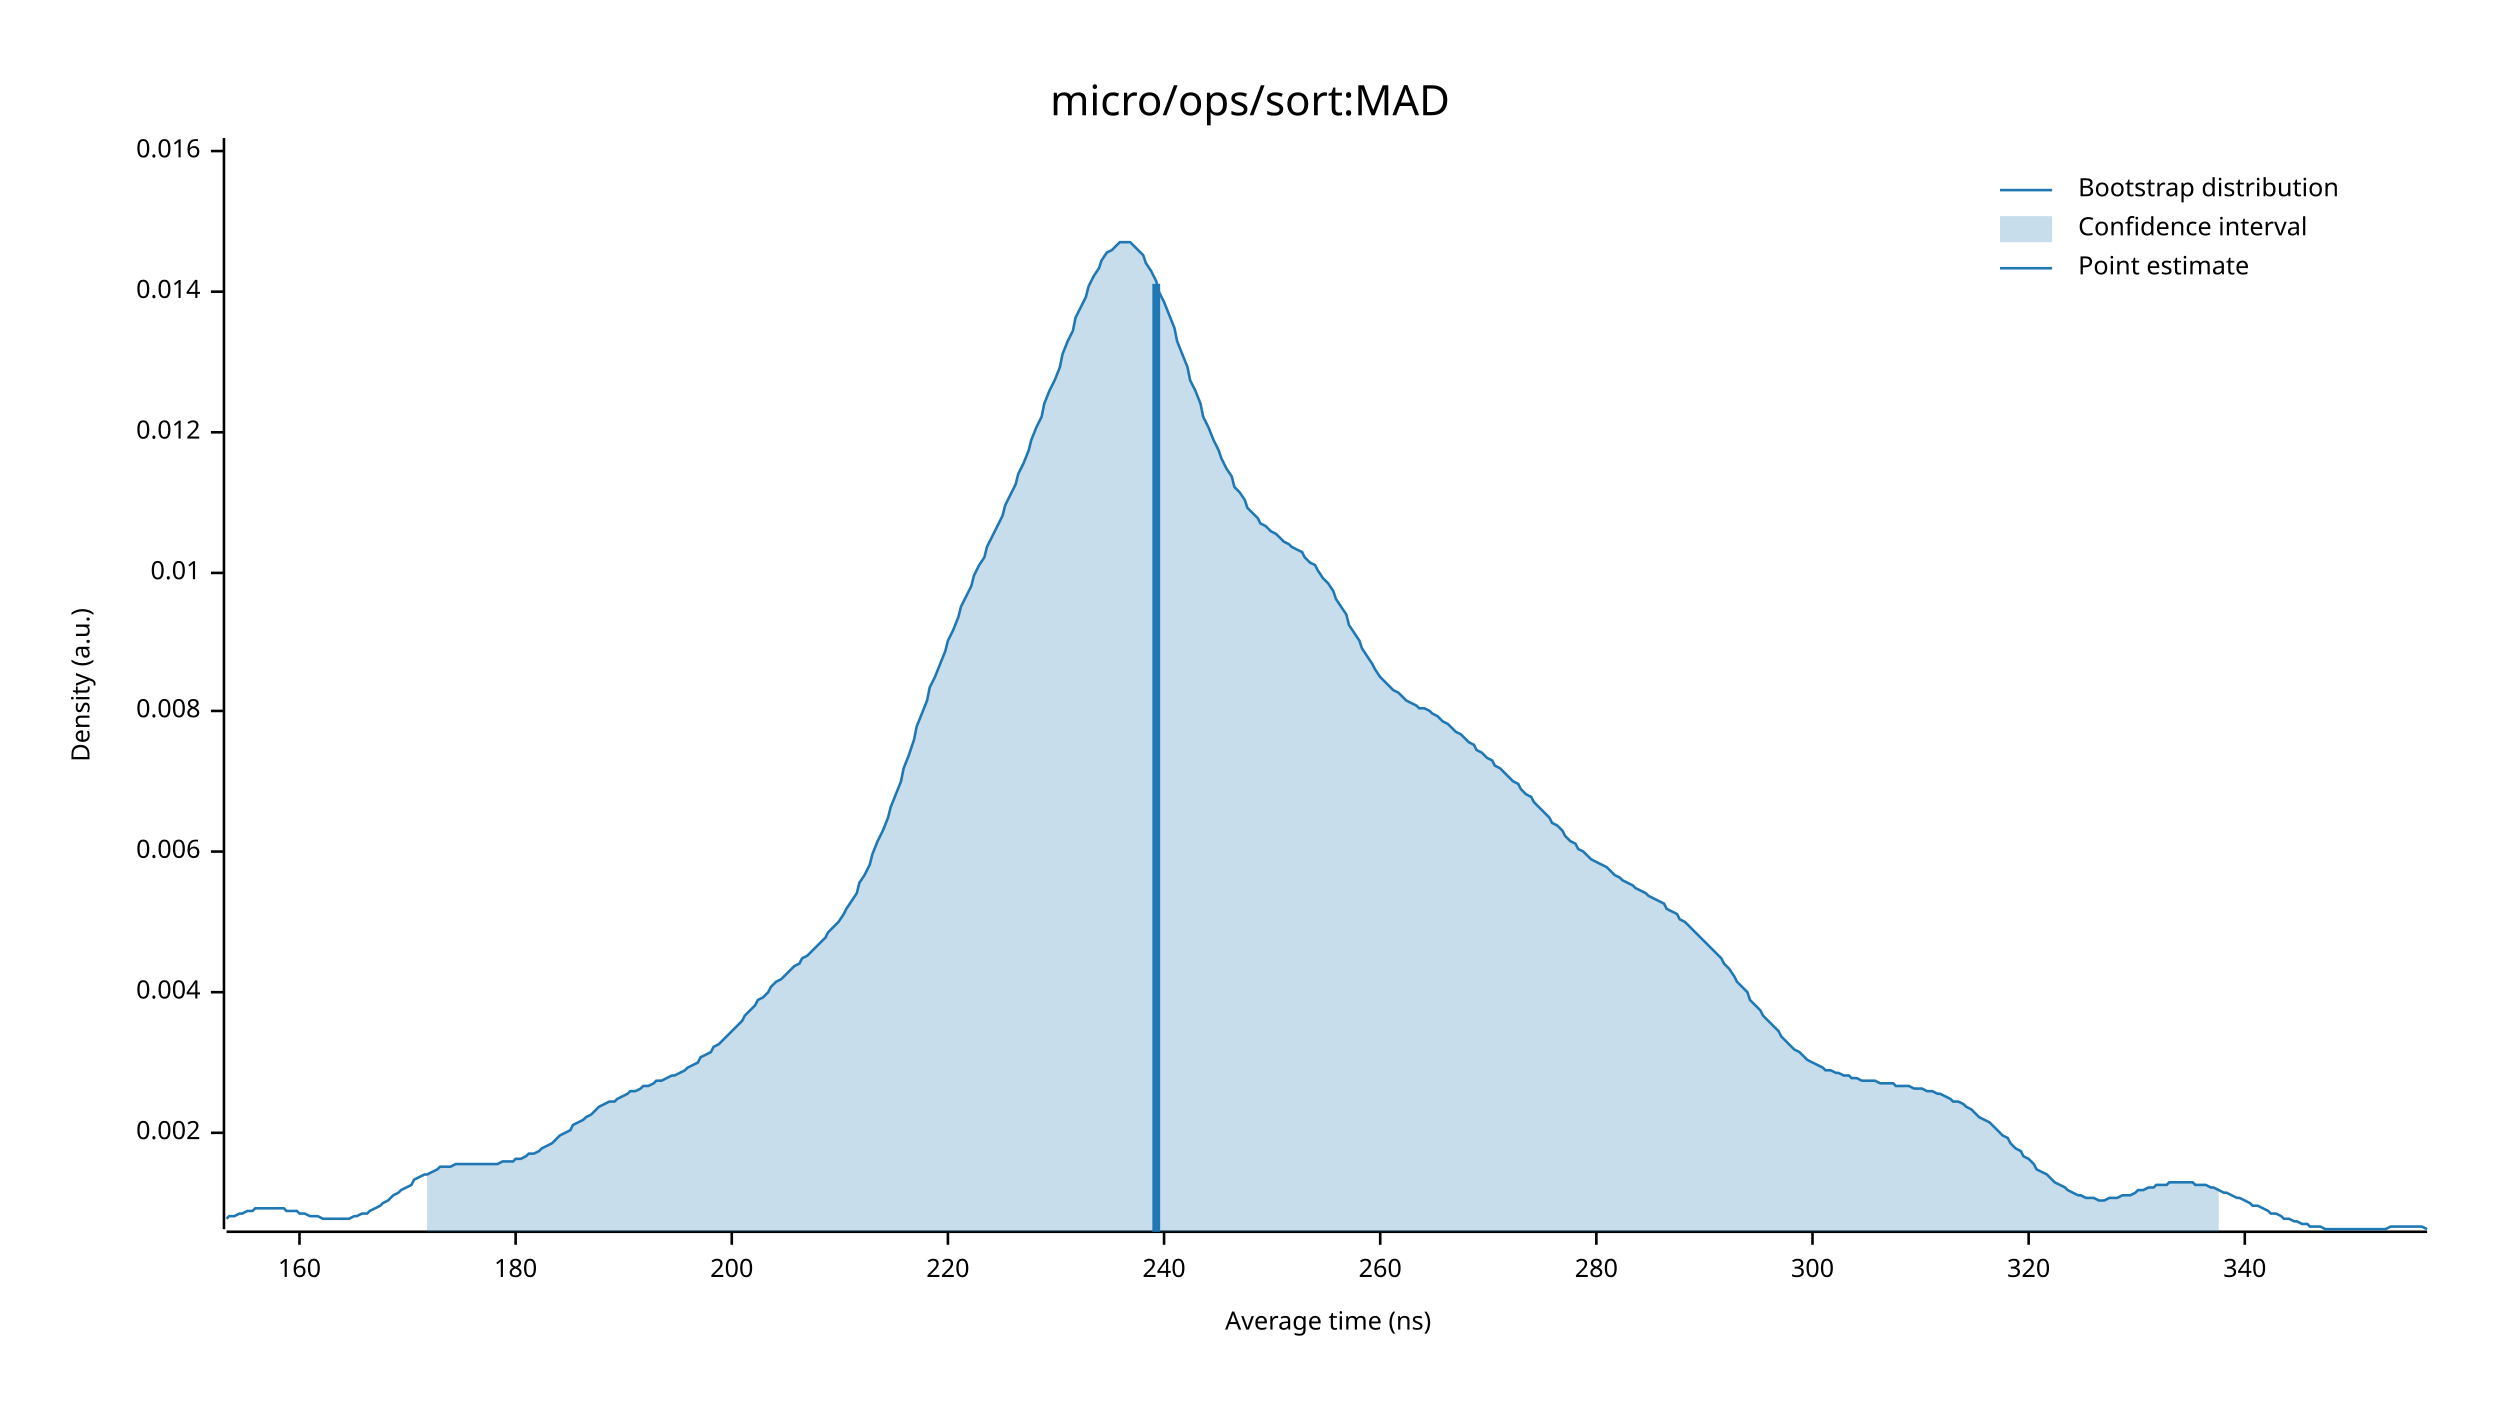
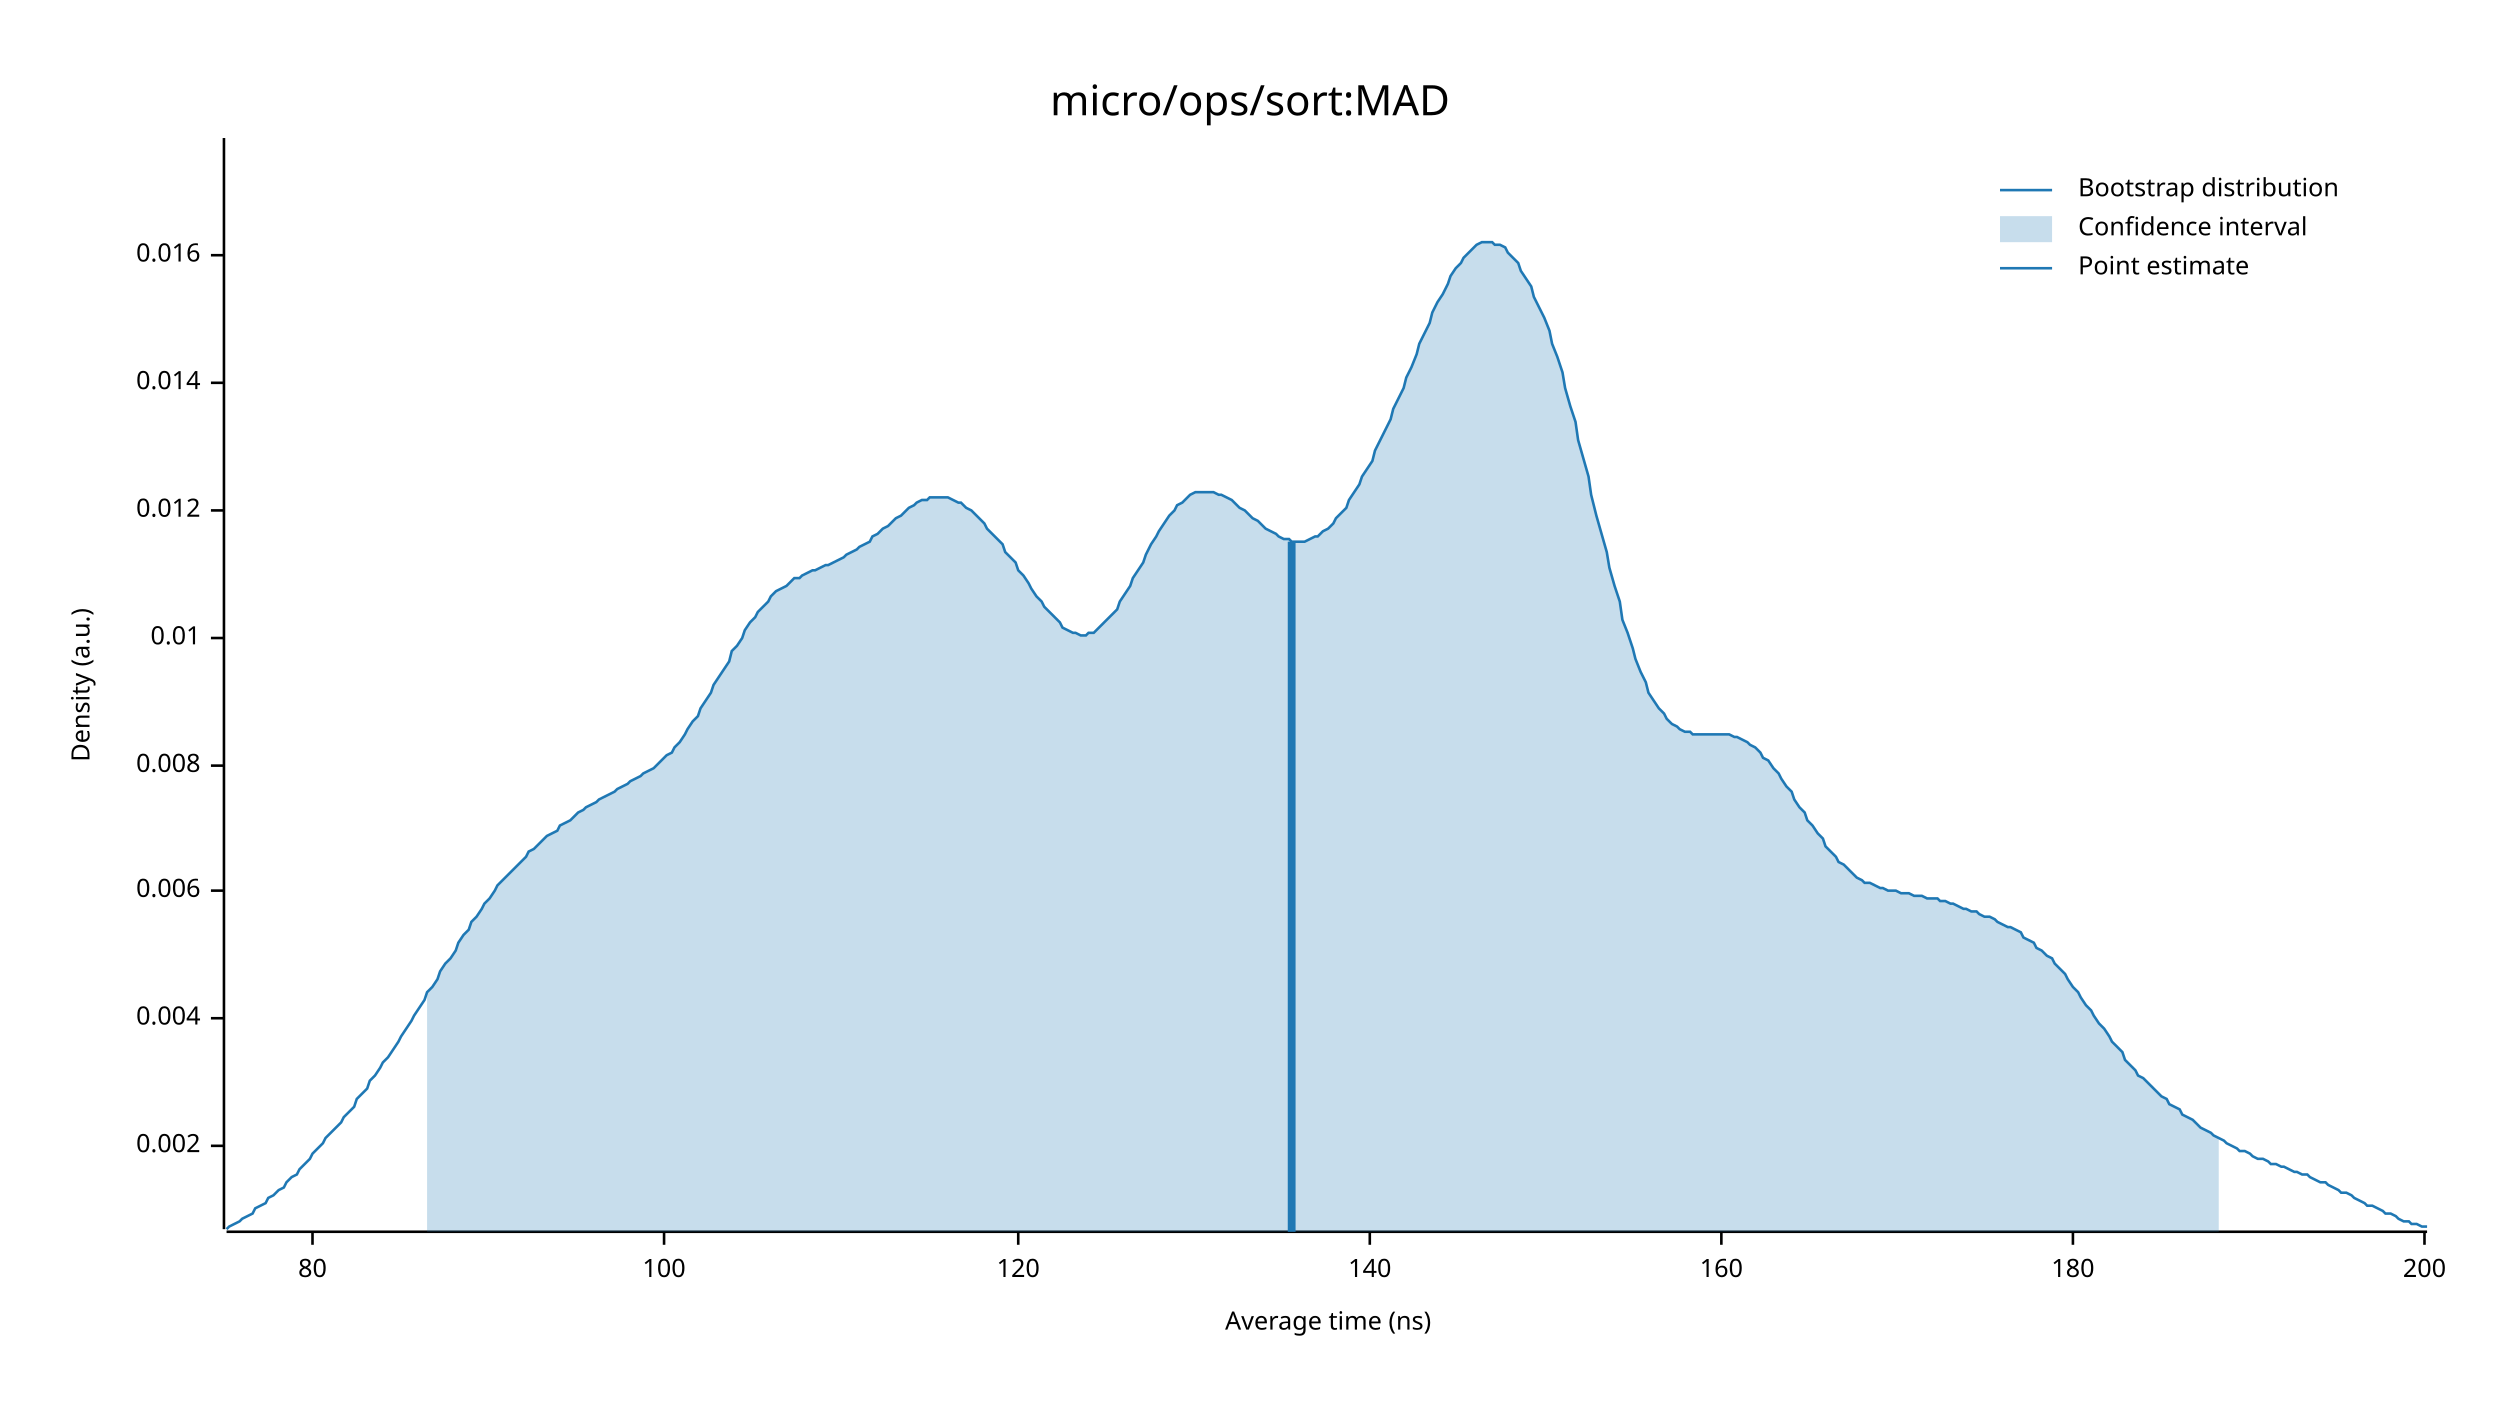
<svg xmlns="http://www.w3.org/2000/svg" width="960" height="540" viewBox="0 0 960 540">
  <text x="480" y="32" dy="0.76em" text-anchor="middle" font-family="sans-serif" font-size="16.129" opacity="1" fill="#000000">
micro/ops/sort:MAD
</text>
  <text x="27" y="263" dy="0.76em" text-anchor="middle" font-family="sans-serif" font-size="9.677" opacity="1" fill="#000000" transform="rotate(270, 27, 263)">
Density (a.u.)
</text>
  <text x="510" y="513" dy="-0.5ex" text-anchor="middle" font-family="sans-serif" font-size="9.677" opacity="1" fill="#000000">
Average time (ns)
</text>
  <polyline fill="none" opacity="1" stroke="#000000" stroke-width="1" points="86,53 86,472 " />
-   <text x="77" y="435" dy="0.5ex" text-anchor="end" font-family="sans-serif" font-size="9.677" opacity="1" fill="#000000">
+   <text x="77" y="440" dy="0.5ex" text-anchor="end" font-family="sans-serif" font-size="9.677" opacity="1" fill="#000000">
0.002
</text>
-   <polyline fill="none" opacity="1" stroke="#000000" stroke-width="1" points="81,435 86,435 " />
-   <text x="77" y="381" dy="0.5ex" text-anchor="end" font-family="sans-serif" font-size="9.677" opacity="1" fill="#000000">
+   <polyline fill="none" opacity="1" stroke="#000000" stroke-width="1" points="81,440 86,440 " />
+   <text x="77" y="391" dy="0.5ex" text-anchor="end" font-family="sans-serif" font-size="9.677" opacity="1" fill="#000000">
0.004
</text>
-   <polyline fill="none" opacity="1" stroke="#000000" stroke-width="1" points="81,381 86,381 " />
-   <text x="77" y="327" dy="0.5ex" text-anchor="end" font-family="sans-serif" font-size="9.677" opacity="1" fill="#000000">
+   <polyline fill="none" opacity="1" stroke="#000000" stroke-width="1" points="81,391 86,391 " />
+   <text x="77" y="342" dy="0.5ex" text-anchor="end" font-family="sans-serif" font-size="9.677" opacity="1" fill="#000000">
0.006
</text>
-   <polyline fill="none" opacity="1" stroke="#000000" stroke-width="1" points="81,327 86,327 " />
-   <text x="77" y="273" dy="0.5ex" text-anchor="end" font-family="sans-serif" font-size="9.677" opacity="1" fill="#000000">
+   <polyline fill="none" opacity="1" stroke="#000000" stroke-width="1" points="81,342 86,342 " />
+   <text x="77" y="294" dy="0.5ex" text-anchor="end" font-family="sans-serif" font-size="9.677" opacity="1" fill="#000000">
0.008
</text>
-   <polyline fill="none" opacity="1" stroke="#000000" stroke-width="1" points="81,273 86,273 " />
-   <text x="77" y="220" dy="0.5ex" text-anchor="end" font-family="sans-serif" font-size="9.677" opacity="1" fill="#000000">
+   <polyline fill="none" opacity="1" stroke="#000000" stroke-width="1" points="81,294 86,294 " />
+   <text x="77" y="245" dy="0.5ex" text-anchor="end" font-family="sans-serif" font-size="9.677" opacity="1" fill="#000000">
0.01
</text>
-   <polyline fill="none" opacity="1" stroke="#000000" stroke-width="1" points="81,220 86,220 " />
-   <text x="77" y="166" dy="0.5ex" text-anchor="end" font-family="sans-serif" font-size="9.677" opacity="1" fill="#000000">
+   <polyline fill="none" opacity="1" stroke="#000000" stroke-width="1" points="81,245 86,245 " />
+   <text x="77" y="196" dy="0.5ex" text-anchor="end" font-family="sans-serif" font-size="9.677" opacity="1" fill="#000000">
0.012
</text>
-   <polyline fill="none" opacity="1" stroke="#000000" stroke-width="1" points="81,166 86,166 " />
-   <text x="77" y="112" dy="0.5ex" text-anchor="end" font-family="sans-serif" font-size="9.677" opacity="1" fill="#000000">
+   <polyline fill="none" opacity="1" stroke="#000000" stroke-width="1" points="81,196 86,196 " />
+   <text x="77" y="147" dy="0.5ex" text-anchor="end" font-family="sans-serif" font-size="9.677" opacity="1" fill="#000000">
0.014
</text>
-   <polyline fill="none" opacity="1" stroke="#000000" stroke-width="1" points="81,112 86,112 " />
-   <text x="77" y="58" dy="0.5ex" text-anchor="end" font-family="sans-serif" font-size="9.677" opacity="1" fill="#000000">
+   <polyline fill="none" opacity="1" stroke="#000000" stroke-width="1" points="81,147 86,147 " />
+   <text x="77" y="98" dy="0.5ex" text-anchor="end" font-family="sans-serif" font-size="9.677" opacity="1" fill="#000000">
0.016
</text>
-   <polyline fill="none" opacity="1" stroke="#000000" stroke-width="1" points="81,58 86,58 " />
+   <polyline fill="none" opacity="1" stroke="#000000" stroke-width="1" points="81,98 86,98 " />
  <polyline fill="none" opacity="1" stroke="#000000" stroke-width="1" points="87,473 932,473 " />
-   <text x="115" y="483" dy="0.76em" text-anchor="middle" font-family="sans-serif" font-size="9.677" opacity="1" fill="#000000">
+   <text x="120" y="483" dy="0.76em" text-anchor="middle" font-family="sans-serif" font-size="9.677" opacity="1" fill="#000000">
+ 80
+ </text>
+   <polyline fill="none" opacity="1" stroke="#000000" stroke-width="1" points="120,473 120,478 " />
+   <text x="255" y="483" dy="0.76em" text-anchor="middle" font-family="sans-serif" font-size="9.677" opacity="1" fill="#000000">
+ 100
+ </text>
+   <polyline fill="none" opacity="1" stroke="#000000" stroke-width="1" points="255,473 255,478 " />
+   <text x="391" y="483" dy="0.76em" text-anchor="middle" font-family="sans-serif" font-size="9.677" opacity="1" fill="#000000">
+ 120
+ </text>
+   <polyline fill="none" opacity="1" stroke="#000000" stroke-width="1" points="391,473 391,478 " />
+   <text x="526" y="483" dy="0.76em" text-anchor="middle" font-family="sans-serif" font-size="9.677" opacity="1" fill="#000000">
+ 140
+ </text>
+   <polyline fill="none" opacity="1" stroke="#000000" stroke-width="1" points="526,473 526,478 " />
+   <text x="661" y="483" dy="0.76em" text-anchor="middle" font-family="sans-serif" font-size="9.677" opacity="1" fill="#000000">
160
</text>
-   <polyline fill="none" opacity="1" stroke="#000000" stroke-width="1" points="115,473 115,478 " />
-   <text x="198" y="483" dy="0.76em" text-anchor="middle" font-family="sans-serif" font-size="9.677" opacity="1" fill="#000000">
+   <polyline fill="none" opacity="1" stroke="#000000" stroke-width="1" points="661,473 661,478 " />
+   <text x="796" y="483" dy="0.76em" text-anchor="middle" font-family="sans-serif" font-size="9.677" opacity="1" fill="#000000">
180
</text>
-   <polyline fill="none" opacity="1" stroke="#000000" stroke-width="1" points="198,473 198,478 " />
-   <text x="281" y="483" dy="0.76em" text-anchor="middle" font-family="sans-serif" font-size="9.677" opacity="1" fill="#000000">
+   <polyline fill="none" opacity="1" stroke="#000000" stroke-width="1" points="796,473 796,478 " />
+   <text x="931" y="483" dy="0.76em" text-anchor="middle" font-family="sans-serif" font-size="9.677" opacity="1" fill="#000000">
200
</text>
-   <polyline fill="none" opacity="1" stroke="#000000" stroke-width="1" points="281,473 281,478 " />
-   <text x="364" y="483" dy="0.76em" text-anchor="middle" font-family="sans-serif" font-size="9.677" opacity="1" fill="#000000">
- 220
- </text>
-   <polyline fill="none" opacity="1" stroke="#000000" stroke-width="1" points="364,473 364,478 " />
-   <text x="447" y="483" dy="0.76em" text-anchor="middle" font-family="sans-serif" font-size="9.677" opacity="1" fill="#000000">
- 240
- </text>
-   <polyline fill="none" opacity="1" stroke="#000000" stroke-width="1" points="447,473 447,478 " />
-   <text x="530" y="483" dy="0.76em" text-anchor="middle" font-family="sans-serif" font-size="9.677" opacity="1" fill="#000000">
- 260
- </text>
-   <polyline fill="none" opacity="1" stroke="#000000" stroke-width="1" points="530,473 530,478 " />
-   <text x="613" y="483" dy="0.76em" text-anchor="middle" font-family="sans-serif" font-size="9.677" opacity="1" fill="#000000">
- 280
- </text>
-   <polyline fill="none" opacity="1" stroke="#000000" stroke-width="1" points="613,473 613,478 " />
-   <text x="696" y="483" dy="0.76em" text-anchor="middle" font-family="sans-serif" font-size="9.677" opacity="1" fill="#000000">
- 300
- </text>
-   <polyline fill="none" opacity="1" stroke="#000000" stroke-width="1" points="696,473 696,478 " />
-   <text x="779" y="483" dy="0.76em" text-anchor="middle" font-family="sans-serif" font-size="9.677" opacity="1" fill="#000000">
- 320
- </text>
-   <polyline fill="none" opacity="1" stroke="#000000" stroke-width="1" points="779,473 779,478 " />
-   <text x="862" y="483" dy="0.76em" text-anchor="middle" font-family="sans-serif" font-size="9.677" opacity="1" fill="#000000">
- 340
- </text>
-   <polyline fill="none" opacity="1" stroke="#000000" stroke-width="1" points="862,473 862,478 " />
-   <polyline fill="none" opacity="1" stroke="#1F78B4" stroke-width="1" points="87,468 88,467 90,467 92,466 93,466 95,465 97,465 98,464 100,464 102,464 103,464 105,464 107,464 109,464 110,465 112,465 114,465 115,466 117,466 119,467 120,467 122,467 124,468 125,468 127,468 129,468 131,468 132,468 134,468 136,467 137,467 139,466 141,466 142,465 144,464 146,463 147,462 149,461 151,459 153,458 154,457 156,456 158,455 159,453 161,452 163,451 164,451 166,450 168,449 169,448 171,448 173,448 175,447 176,447 178,447 180,447 181,447 183,447 185,447 186,447 188,447 190,447 191,447 193,446 195,446 197,446 198,445 200,445 202,444 203,443 205,443 207,442 208,441 210,440 212,439 214,437 215,436 217,435 219,434 220,432 222,431 224,430 225,429 227,428 229,426 230,425 232,424 234,423 236,423 237,422 239,421 241,420 242,419 244,419 246,418 247,417 249,417 251,416 252,415 254,415 256,414 258,413 259,413 261,412 263,411 264,410 266,409 268,408 269,406 271,405 273,404 274,402 276,401 278,399 280,397 281,396 283,394 285,392 286,390 288,388 290,386 291,384 293,383 295,381 296,379 298,377 300,376 302,374 303,373 305,371 307,370 308,368 310,367 312,365 313,364 315,362 317,360 318,358 320,356 322,354 324,351 325,349 327,346 329,343 330,339 332,336 334,332 335,328 337,323 339,319 341,314 342,310 344,305 346,300 347,295 349,290 351,284 352,279 354,274 356,269 357,264 359,260 361,255 363,250 364,246 366,242 368,237 369,233 371,229 373,225 374,221 376,217 378,214 379,210 381,206 383,202 385,198 386,194 388,190 390,186 391,182 393,178 395,173 396,169 398,164 400,160 401,155 403,150 405,146 407,141 408,136 410,131 412,127 413,122 415,118 417,114 418,110 420,106 422,103 423,100 425,97 427,96 429,94 430,93 432,93 434,93 435,94 437,96 439,98 440,101 442,104 444,108 445,112 447,116 449,121 451,126 452,131 454,136 456,141 457,146 459,150 461,155 462,160 464,164 466,169 468,173 469,176 471,180 473,183 474,187 476,189 478,192 479,195 481,197 483,199 484,201 486,202 488,204 490,205 491,206 493,208 495,209 496,210 498,211 500,212 501,214 503,216 505,217 506,219 508,222 510,224 512,227 513,230 515,233 517,236 518,240 520,243 522,246 523,249 525,252 527,255 528,257 530,260 532,262 534,264 535,265 537,266 539,268 540,269 542,270 544,271 545,272 547,272 549,273 550,274 552,275 554,277 556,278 557,279 559,281 561,282 562,283 564,285 566,286 567,288 569,289 571,291 573,292 574,294 576,295 578,297 579,298 581,300 583,301 584,303 586,305 588,306 589,308 591,310 593,312 595,314 596,316 598,317 600,319 601,321 603,323 605,324 606,326 608,327 610,329 611,330 613,331 615,332 617,333 618,334 620,336 622,337 623,338 625,339 627,340 628,341 630,342 632,343 633,344 635,345 637,346 639,347 640,349 642,350 644,351 645,353 647,354 649,356 650,357 652,359 654,361 655,362 657,364 659,366 661,368 662,370 664,372 666,375 667,377 669,379 671,381 672,384 674,386 676,388 677,390 679,392 681,394 683,396 684,398 686,400 688,402 689,403 691,404 693,406 694,407 696,408 698,409 700,410 701,411 703,411 705,412 706,412 708,413 710,413 711,414 713,414 715,415 716,415 718,415 720,415 722,416 723,416 725,416 727,416 728,417 730,417 732,417 733,417 735,418 737,418 738,418 740,419 742,419 744,420 745,420 747,421 749,422 750,423 752,423 754,424 755,425 757,426 759,428 760,429 762,430 764,431 766,433 767,434 769,436 771,437 772,439 774,441 776,442 777,444 779,445 781,447 782,449 784,450 786,451 788,453 789,454 791,455 793,456 794,457 796,458 798,459 799,459 801,460 803,460 804,460 806,461 808,461 810,460 811,460 813,460 815,459 816,459 818,459 820,458 821,457 823,457 825,456 827,456 828,455 830,455 832,455 833,454 835,454 837,454 838,454 840,454 842,454 843,455 845,455 847,455 849,456 850,456 852,457 854,458 855,458 857,459 859,460 860,460 862,461 864,462 865,463 867,463 869,464 871,465 872,466 874,466 876,467 877,468 879,468 881,469 882,469 884,470 886,470 887,471 889,471 891,471 893,472 894,472 896,472 898,472 899,472 901,472 903,472 904,472 906,472 908,472 909,472 911,472 913,472 915,472 916,472 918,471 920,471 921,471 923,471 925,471 926,471 928,471 930,471 932,472 " />
-   <polygon opacity="0.25" fill="#1F78B4" points="164,451 166,450 168,449 169,448 171,448 173,448 175,447 176,447 178,447 180,447 181,447 183,447 185,447 186,447 188,447 190,447 191,447 193,446 195,446 197,446 198,445 200,445 202,444 203,443 205,443 207,442 208,441 210,440 212,439 214,437 215,436 217,435 219,434 220,432 222,431 224,430 225,429 227,428 229,426 230,425 232,424 234,423 236,423 237,422 239,421 241,420 242,419 244,419 246,418 247,417 249,417 251,416 252,415 254,415 256,414 258,413 259,413 261,412 263,411 264,410 266,409 268,408 269,406 271,405 273,404 274,402 276,401 278,399 280,397 281,396 283,394 285,392 286,390 288,388 290,386 291,384 293,383 295,381 296,379 298,377 300,376 302,374 303,373 305,371 307,370 308,368 310,367 312,365 313,364 315,362 317,360 318,358 320,356 322,354 324,351 325,349 327,346 329,343 330,339 332,336 334,332 335,328 337,323 339,319 341,314 342,310 344,305 346,300 347,295 349,290 351,284 352,279 354,274 356,269 357,264 359,260 361,255 363,250 364,246 366,242 368,237 369,233 371,229 373,225 374,221 376,217 378,214 379,210 381,206 383,202 385,198 386,194 388,190 390,186 391,182 393,178 395,173 396,169 398,164 400,160 401,155 403,150 405,146 407,141 408,136 410,131 412,127 413,122 415,118 417,114 418,110 420,106 422,103 423,100 425,97 427,96 429,94 430,93 432,93 434,93 435,94 437,96 439,98 440,101 442,104 444,108 445,112 447,116 449,121 451,126 452,131 454,136 456,141 457,146 459,150 461,155 462,160 464,164 466,169 468,173 469,176 471,180 473,183 474,187 476,189 478,192 479,195 481,197 483,199 484,201 486,202 488,204 490,205 491,206 493,208 495,209 496,210 498,211 500,212 501,214 503,216 505,217 506,219 508,222 510,224 512,227 513,230 515,233 517,236 518,240 520,243 522,246 523,249 525,252 527,255 528,257 530,260 532,262 534,264 535,265 537,266 539,268 540,269 542,270 544,271 545,272 547,272 549,273 550,274 552,275 554,277 556,278 557,279 559,281 561,282 562,283 564,285 566,286 567,288 569,289 571,291 573,292 574,294 576,295 578,297 579,298 581,300 583,301 584,303 586,305 588,306 589,308 591,310 593,312 595,314 596,316 598,317 600,319 601,321 603,323 605,324 606,326 608,327 610,329 611,330 613,331 615,332 617,333 618,334 620,336 622,337 623,338 625,339 627,340 628,341 630,342 632,343 633,344 635,345 637,346 639,347 640,349 642,350 644,351 645,353 647,354 649,356 650,357 652,359 654,361 655,362 657,364 659,366 661,368 662,370 664,372 666,375 667,377 669,379 671,381 672,384 674,386 676,388 677,390 679,392 681,394 683,396 684,398 686,400 688,402 689,403 691,404 693,406 694,407 696,408 698,409 700,410 701,411 703,411 705,412 706,412 708,413 710,413 711,414 713,414 715,415 716,415 718,415 720,415 722,416 723,416 725,416 727,416 728,417 730,417 732,417 733,417 735,418 737,418 738,418 740,419 742,419 744,420 745,420 747,421 749,422 750,423 752,423 754,424 755,425 757,426 759,428 760,429 762,430 764,431 766,433 767,434 769,436 771,437 772,439 774,441 776,442 777,444 779,445 781,447 782,449 784,450 786,451 788,453 789,454 791,455 793,456 794,457 796,458 798,459 799,459 801,460 803,460 804,460 806,461 808,461 810,460 811,460 813,460 815,459 816,459 818,459 820,458 821,457 823,457 825,456 827,456 828,455 830,455 832,455 833,454 835,454 837,454 838,454 840,454 842,454 843,455 845,455 847,455 849,456 850,456 852,457 852,473 164,473 " />
-   <polyline fill="none" opacity="1" stroke="#1F78B4" stroke-width="3" points="444,473 444,109 " />
+   <polyline fill="none" opacity="1" stroke="#000000" stroke-width="1" points="931,473 931,478 " />
+   <polyline fill="none" opacity="1" stroke="#1F78B4" stroke-width="1" points="87,472 88,471 90,470 92,469 93,468 95,467 97,466 98,464 100,463 102,462 103,460 105,459 107,457 109,456 110,454 112,452 114,451 115,449 117,447 119,445 120,443 122,441 124,439 125,437 127,435 129,433 131,431 132,429 134,427 136,425 137,422 139,420 141,418 142,415 144,413 146,410 147,408 149,406 151,403 153,400 154,398 156,395 158,392 159,390 161,387 163,384 164,381 166,379 168,376 169,373 171,370 173,368 175,365 176,362 178,359 180,357 181,354 183,352 185,349 186,347 188,345 190,342 191,340 193,338 195,336 197,334 198,333 200,331 202,329 203,327 205,326 207,324 208,323 210,321 212,320 214,319 215,317 217,316 219,315 220,314 222,312 224,311 225,310 227,309 229,308 230,307 232,306 234,305 236,304 237,303 239,302 241,301 242,300 244,299 246,298 247,297 249,296 251,295 252,294 254,292 256,290 258,289 259,287 261,285 263,282 264,280 266,277 268,275 269,272 271,269 273,266 274,263 276,260 278,257 280,254 281,250 283,248 285,245 286,242 288,239 290,237 291,235 293,233 295,231 296,229 298,227 300,226 302,225 303,224 305,222 307,222 308,221 310,220 312,219 313,219 315,218 317,217 318,217 320,216 322,215 324,214 325,213 327,212 329,211 330,210 332,209 334,208 335,206 337,205 339,203 341,202 342,201 344,199 346,198 347,197 349,195 351,194 352,193 354,192 356,192 357,191 359,191 361,191 363,191 364,191 366,192 368,193 369,193 371,195 373,196 374,197 376,199 378,201 379,203 381,205 383,207 385,209 386,212 388,214 390,216 391,219 393,221 395,224 396,226 398,229 400,231 401,233 403,235 405,237 407,239 408,241 410,242 412,243 413,243 415,244 417,244 418,243 420,243 422,241 423,240 425,238 427,236 429,234 430,231 432,228 434,225 435,222 437,219 439,216 440,213 442,209 444,206 445,204 447,201 449,198 451,196 452,194 454,193 456,191 457,190 459,189 461,189 462,189 464,189 466,189 468,190 469,190 471,191 473,192 474,193 476,195 478,196 479,197 481,199 483,200 484,201 486,203 488,204 490,205 491,206 493,207 495,207 496,208 498,208 500,208 501,208 503,207 505,206 506,206 508,204 510,203 512,201 513,199 515,197 517,195 518,192 520,189 522,186 523,183 525,180 527,177 528,173 530,169 532,165 534,161 535,157 537,153 539,149 540,145 542,141 544,136 545,132 547,128 549,124 550,120 552,116 554,113 556,109 557,106 559,103 561,101 562,99 564,97 566,95 567,94 569,93 571,93 573,93 574,94 576,94 578,95 579,97 581,99 583,101 584,104 586,107 588,110 589,114 591,118 593,122 595,127 596,132 598,137 600,143 601,149 603,156 605,162 606,169 608,176 610,183 611,190 613,198 615,205 617,212 618,218 620,225 622,231 623,238 625,243 627,249 628,253 630,258 632,262 633,266 635,269 637,272 639,274 640,276 642,278 644,279 645,280 647,281 649,281 650,282 652,282 654,282 655,282 657,282 659,282 661,282 662,282 664,282 666,283 667,283 669,284 671,285 672,286 674,287 676,289 677,291 679,292 681,295 683,297 684,299 686,302 688,304 689,307 691,310 693,312 694,315 696,317 698,320 700,322 701,325 703,327 705,329 706,331 708,332 710,334 711,335 713,337 715,338 716,339 718,339 720,340 722,341 723,341 725,342 727,342 728,342 730,343 732,343 733,343 735,344 737,344 738,344 740,345 742,345 744,345 745,346 747,346 749,347 750,347 752,348 754,349 755,349 757,350 759,350 760,351 762,352 764,352 766,353 767,354 769,355 771,356 772,356 774,357 776,358 777,360 779,361 781,362 782,364 784,365 786,367 788,368 789,370 791,372 793,374 794,376 796,379 798,381 799,383 801,386 803,388 804,390 806,393 808,395 810,398 811,400 813,402 815,404 816,407 818,409 820,411 821,413 823,414 825,416 827,418 828,419 830,421 832,422 833,424 835,425 837,426 838,428 840,429 842,430 843,431 845,433 847,434 849,435 850,436 852,437 854,438 855,439 857,440 859,441 860,442 862,442 864,443 865,444 867,445 869,445 871,446 872,447 874,447 876,448 877,448 879,449 881,450 882,450 884,451 886,451 887,452 889,453 891,454 893,454 894,455 896,456 898,457 899,458 901,458 903,459 904,460 906,461 908,462 909,463 911,463 913,464 915,465 916,466 918,466 920,467 921,468 923,469 925,469 926,470 928,470 930,471 932,471 " />
+   <polygon opacity="0.25" fill="#1F78B4" points="164,381 166,379 168,376 169,373 171,370 173,368 175,365 176,362 178,359 180,357 181,354 183,352 185,349 186,347 188,345 190,342 191,340 193,338 195,336 197,334 198,333 200,331 202,329 203,327 205,326 207,324 208,323 210,321 212,320 214,319 215,317 217,316 219,315 220,314 222,312 224,311 225,310 227,309 229,308 230,307 232,306 234,305 236,304 237,303 239,302 241,301 242,300 244,299 246,298 247,297 249,296 251,295 252,294 254,292 256,290 258,289 259,287 261,285 263,282 264,280 266,277 268,275 269,272 271,269 273,266 274,263 276,260 278,257 280,254 281,250 283,248 285,245 286,242 288,239 290,237 291,235 293,233 295,231 296,229 298,227 300,226 302,225 303,224 305,222 307,222 308,221 310,220 312,219 313,219 315,218 317,217 318,217 320,216 322,215 324,214 325,213 327,212 329,211 330,210 332,209 334,208 335,206 337,205 339,203 341,202 342,201 344,199 346,198 347,197 349,195 351,194 352,193 354,192 356,192 357,191 359,191 361,191 363,191 364,191 366,192 368,193 369,193 371,195 373,196 374,197 376,199 378,201 379,203 381,205 383,207 385,209 386,212 388,214 390,216 391,219 393,221 395,224 396,226 398,229 400,231 401,233 403,235 405,237 407,239 408,241 410,242 412,243 413,243 415,244 417,244 418,243 420,243 422,241 423,240 425,238 427,236 429,234 430,231 432,228 434,225 435,222 437,219 439,216 440,213 442,209 444,206 445,204 447,201 449,198 451,196 452,194 454,193 456,191 457,190 459,189 461,189 462,189 464,189 466,189 468,190 469,190 471,191 473,192 474,193 476,195 478,196 479,197 481,199 483,200 484,201 486,203 488,204 490,205 491,206 493,207 495,207 496,208 498,208 500,208 501,208 503,207 505,206 506,206 508,204 510,203 512,201 513,199 515,197 517,195 518,192 520,189 522,186 523,183 525,180 527,177 528,173 530,169 532,165 534,161 535,157 537,153 539,149 540,145 542,141 544,136 545,132 547,128 549,124 550,120 552,116 554,113 556,109 557,106 559,103 561,101 562,99 564,97 566,95 567,94 569,93 571,93 573,93 574,94 576,94 578,95 579,97 581,99 583,101 584,104 586,107 588,110 589,114 591,118 593,122 595,127 596,132 598,137 600,143 601,149 603,156 605,162 606,169 608,176 610,183 611,190 613,198 615,205 617,212 618,218 620,225 622,231 623,238 625,243 627,249 628,253 630,258 632,262 633,266 635,269 637,272 639,274 640,276 642,278 644,279 645,280 647,281 649,281 650,282 652,282 654,282 655,282 657,282 659,282 661,282 662,282 664,282 666,283 667,283 669,284 671,285 672,286 674,287 676,289 677,291 679,292 681,295 683,297 684,299 686,302 688,304 689,307 691,310 693,312 694,315 696,317 698,320 700,322 701,325 703,327 705,329 706,331 708,332 710,334 711,335 713,337 715,338 716,339 718,339 720,340 722,341 723,341 725,342 727,342 728,342 730,343 732,343 733,343 735,344 737,344 738,344 740,345 742,345 744,345 745,346 747,346 749,347 750,347 752,348 754,349 755,349 757,350 759,350 760,351 762,352 764,352 766,353 767,354 769,355 771,356 772,356 774,357 776,358 777,360 779,361 781,362 782,364 784,365 786,367 788,368 789,370 791,372 793,374 794,376 796,379 798,381 799,383 801,386 803,388 804,390 806,393 808,395 810,398 811,400 813,402 815,404 816,407 818,409 820,411 821,413 823,414 825,416 827,418 828,419 830,421 832,422 833,424 835,425 837,426 838,428 840,429 842,430 843,431 845,433 847,434 849,435 850,436 852,437 852,473 164,473 " />
+   <polyline fill="none" opacity="1" stroke="#1F78B4" stroke-width="3" points="496,473 496,208 " />
  <text x="798" y="68" dy="0.76em" text-anchor="start" font-family="sans-serif" font-size="9.677" opacity="1" fill="#000000">
Bootstrap distribution
</text>
  <text x="798" y="83" dy="0.76em" text-anchor="start" font-family="sans-serif" font-size="9.677" opacity="1" fill="#000000">
Confidence interval
</text>
  <text x="798" y="98" dy="0.76em" text-anchor="start" font-family="sans-serif" font-size="9.677" opacity="1" fill="#000000">
Point estimate
</text>
  <polyline fill="none" opacity="1" stroke="#1F78B4" stroke-width="1" points="768,73 788,73 " />
  <rect x="768" y="83" width="20" height="10" opacity="0.25" fill="#1F78B4" stroke="none" />
  <polyline fill="none" opacity="1" stroke="#1F78B4" stroke-width="1" points="768,103 788,103 " />
</svg>
